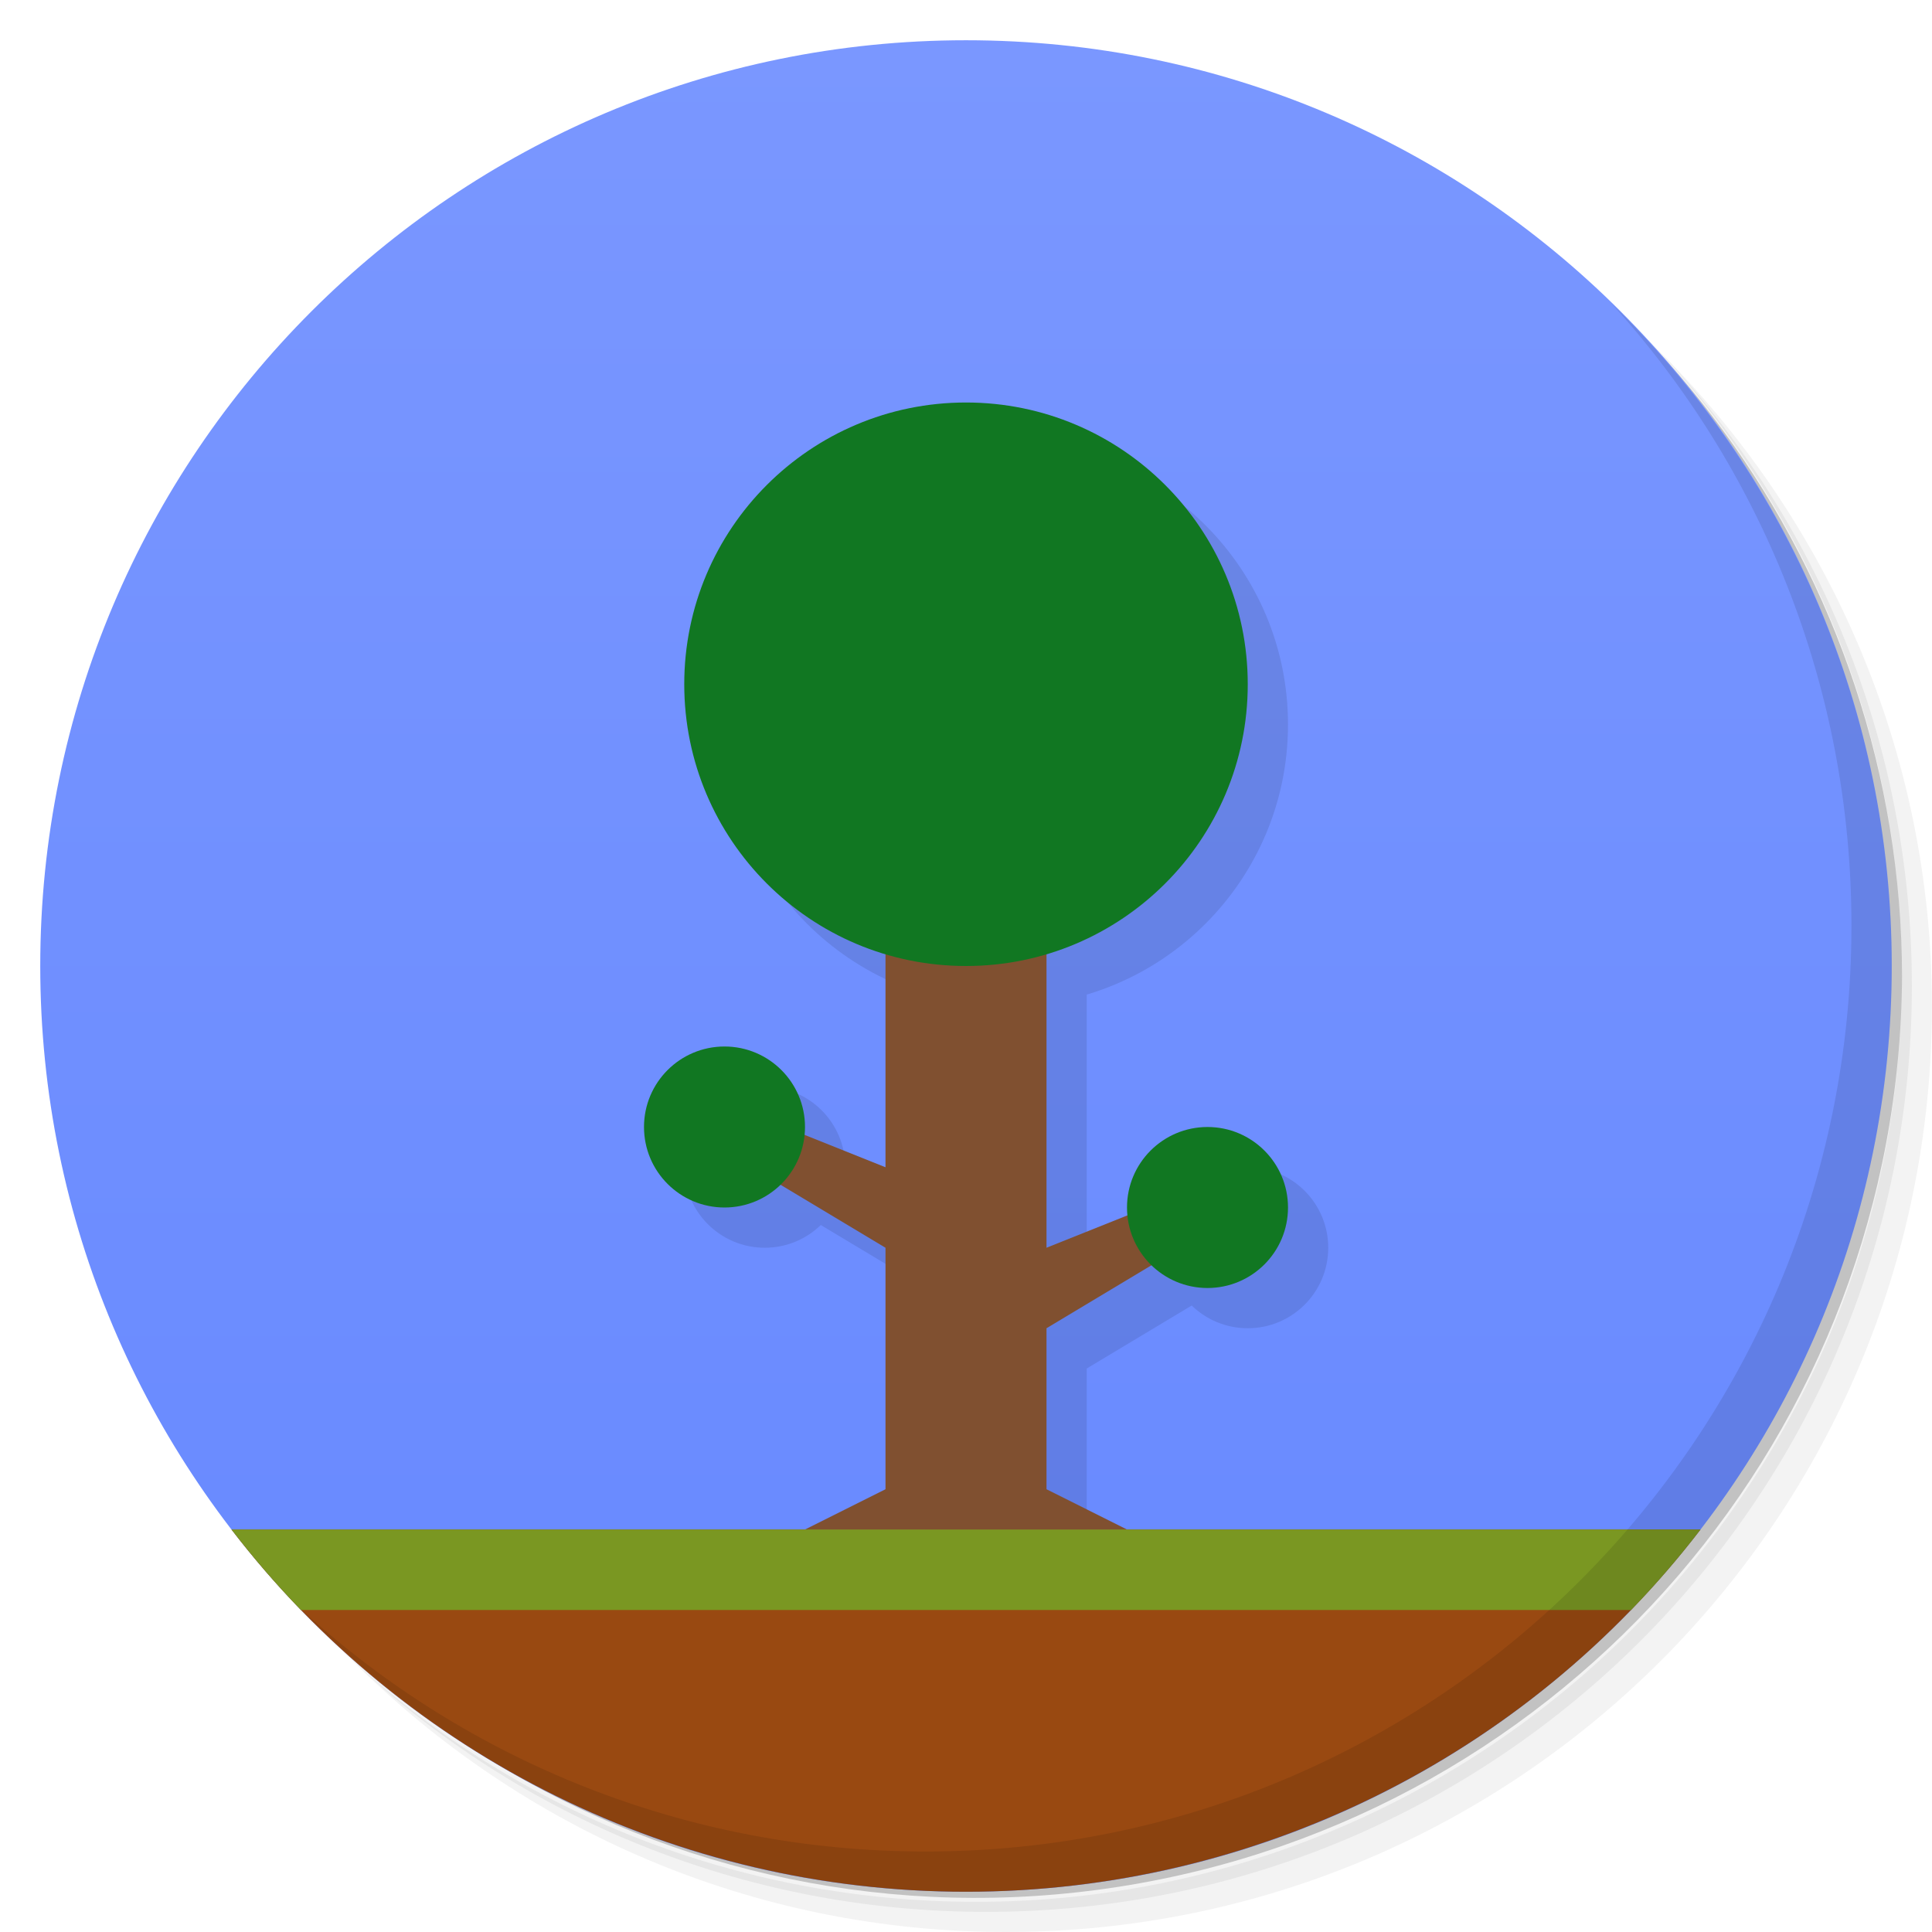
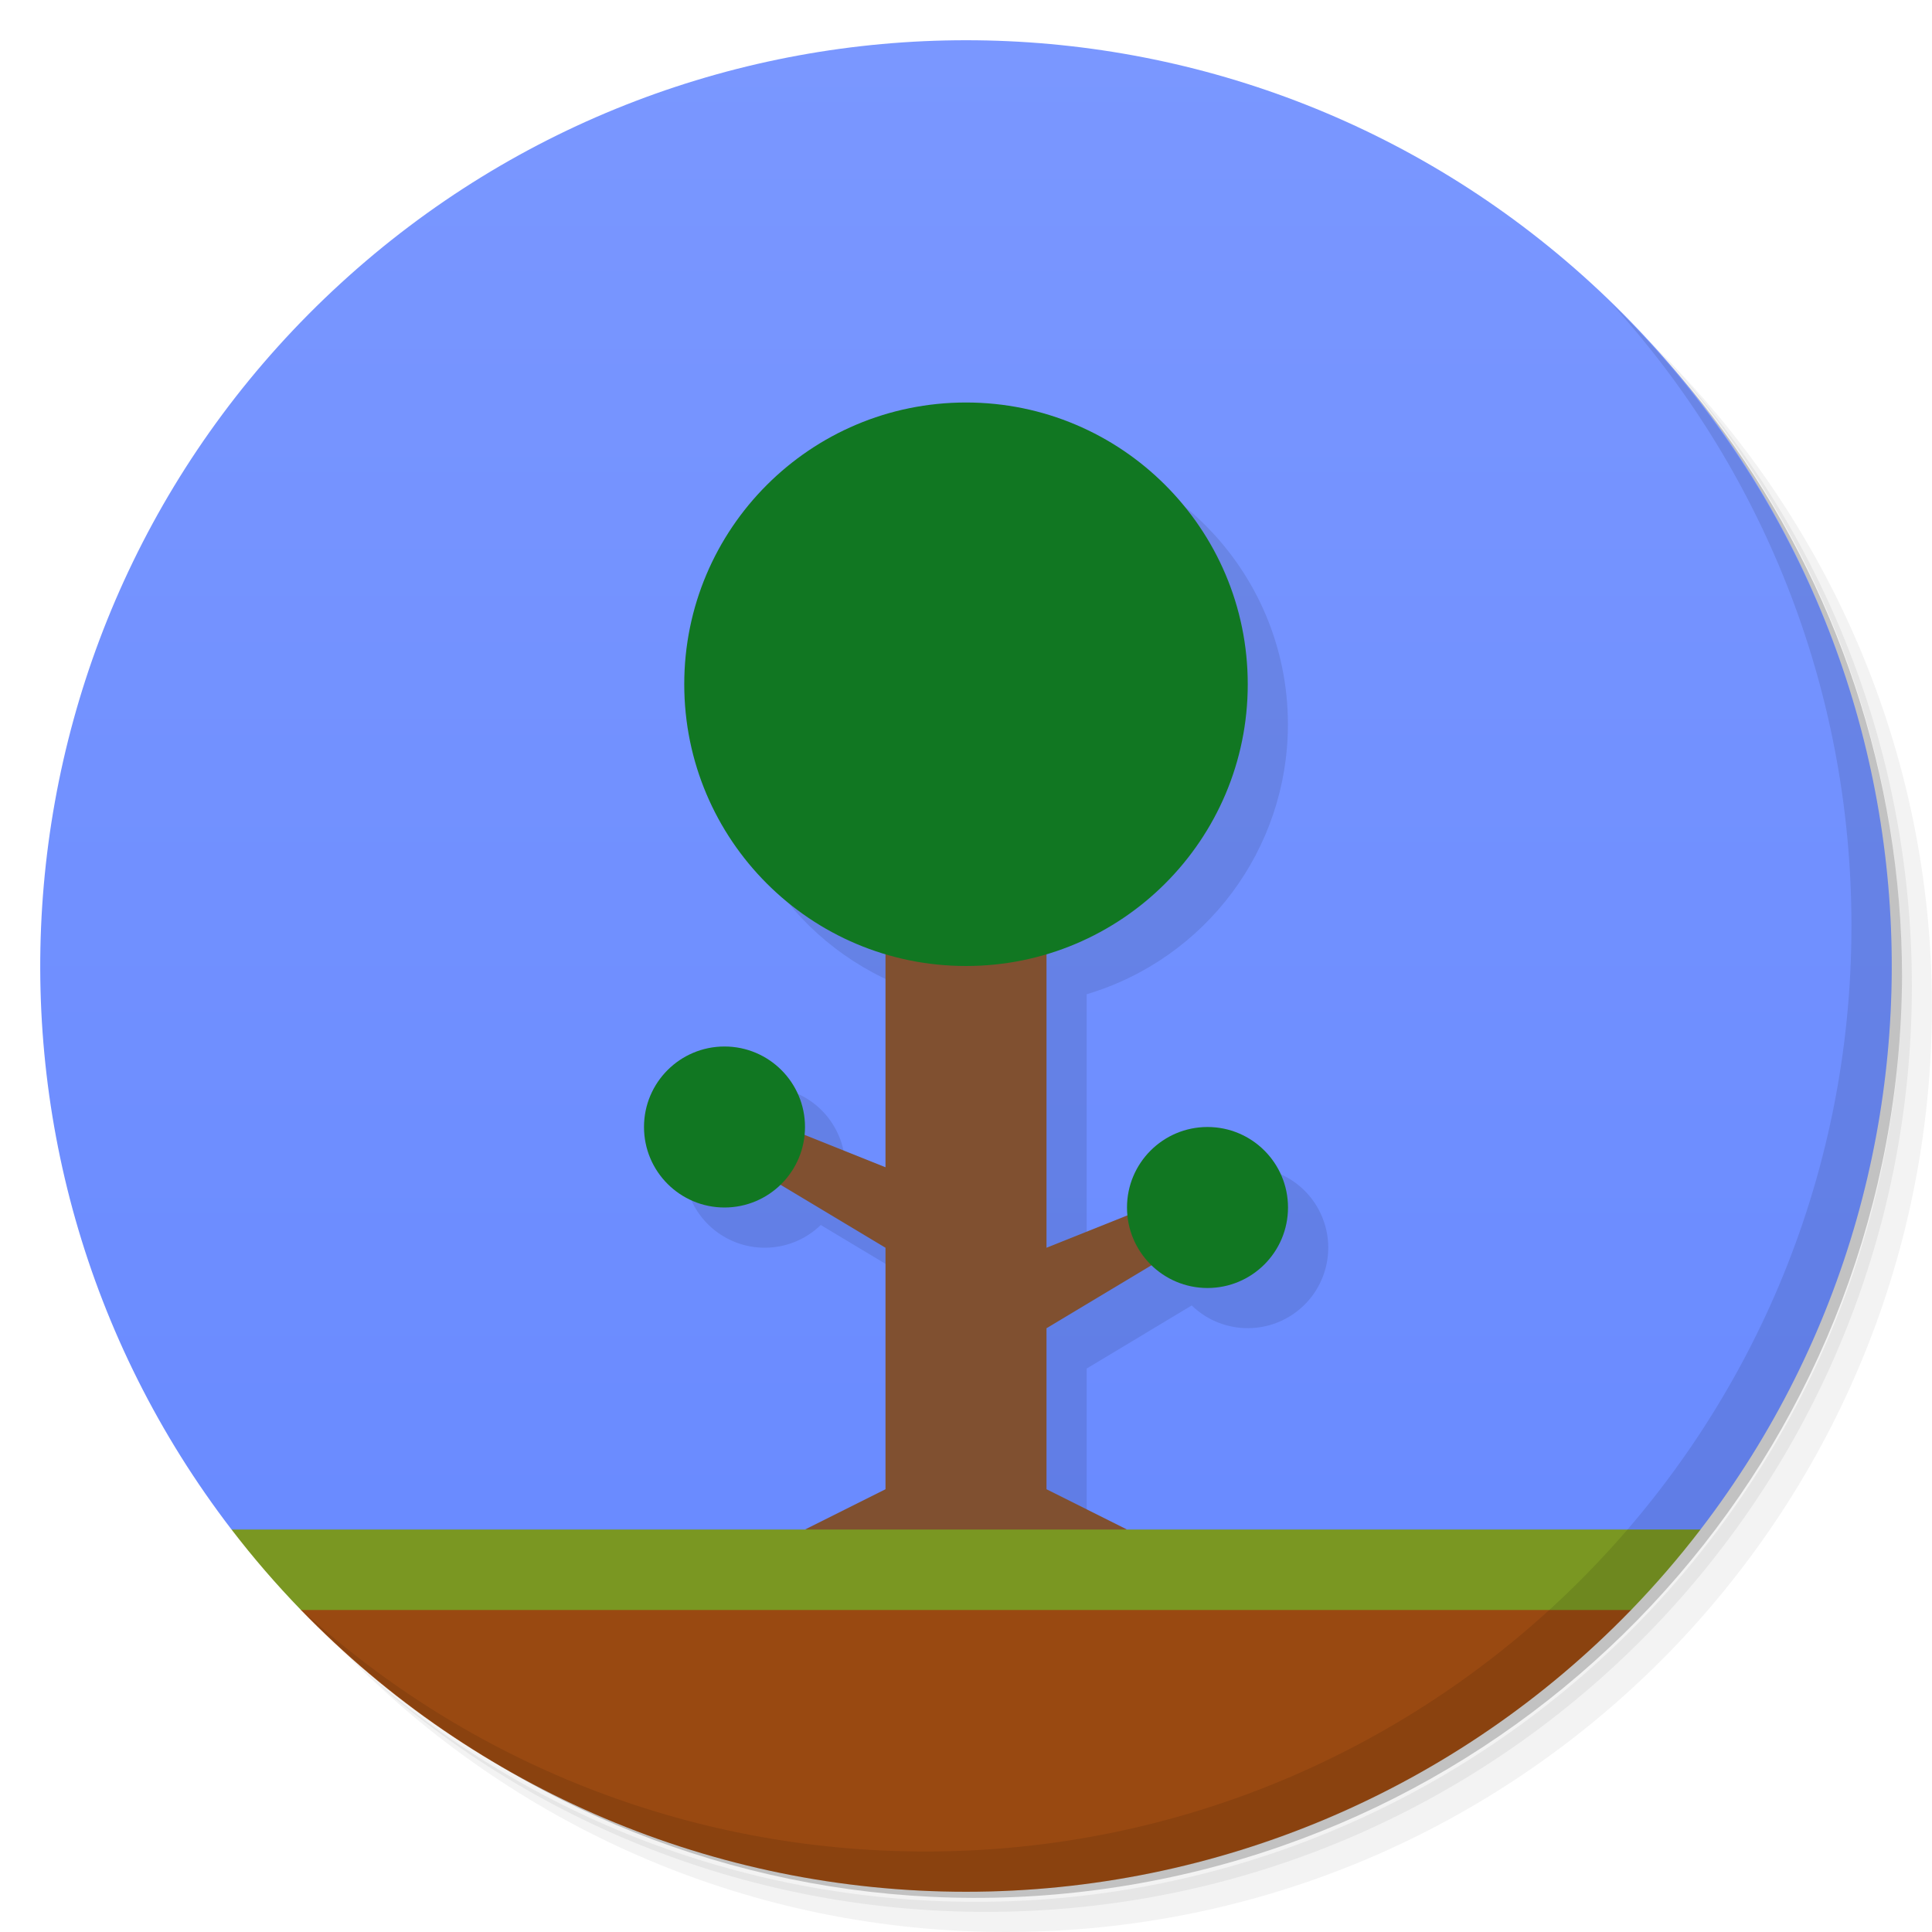
<svg xmlns="http://www.w3.org/2000/svg" version="1.1" viewBox="0 0 48 48">
  <defs>
-     <linearGradient id="bg" gradientUnits="userSpaceOnUse" x1="50%" y1="1" x2="50%" y2="47">
-       <stop offset="0" stop-opacity="1" stop-color="#7a97ff" />
-       <stop offset="1" stop-opacity="1" stop-color="#6688FF" />
+     <linearGradient id="bg" x2="0" y1="1" y2="47" gradientUnits="userSpaceOnUse">
+       <stop style="stop-color:#7a97ff" offset="0" />
+       <stop style="stop-color:#68f" offset="1" />
    </linearGradient>
  </defs>
-   <path opacity=".05" d="m 36.31 5 c 5.859 4.062 9.688 10.831 9.688 18.5 c 0 12.426 -10.07 22.5 -22.5 22.5 c -7.669 0 -14.438 -3.828 -18.5 -9.688 c 1.037 1.822 2.306 3.499 3.781 4.969 c 4.085 3.712 9.514 5.969 15.469 5.969 c 12.703 0 23 -10.298 23 -23 c 0 -5.954 -2.256 -11.384 -5.969 -15.469 c -1.469 -1.475 -3.147 -2.744 -4.969 -3.781 z m 4.969 3.781 c 3.854 4.113 6.219 9.637 6.219 15.719 c 0 12.703 -10.297 23 -23 23 c -6.081 0 -11.606 -2.364 -15.719 -6.219 c 4.16 4.144 9.883 6.719 16.219 6.719 c 12.703 0 23 -10.298 23 -23 c 0 -6.335 -2.575 -12.06 -6.719 -16.219 z" />
-   <path opacity=".1" d="m 41.28 8.781 c 3.712 4.085 5.969 9.514 5.969 15.469 c 0 12.703 -10.297 23 -23 23 c -5.954 0 -11.384 -2.256 -15.469 -5.969 c 4.113 3.854 9.637 6.219 15.719 6.219 c 12.703 0 23 -10.298 23 -23 c 0 -6.081 -2.364 -11.606 -6.219 -15.719 z" />
-   <path opacity=".2" d="m 31.25 2.375 c 8.615 3.154 14.75 11.417 14.75 21.13 c 0 12.426 -10.07 22.5 -22.5 22.5 c -9.708 0 -17.971 -6.135 -21.12 -14.75 a 23 23 0 0 0 44.875 -7 a 23 23 0 0 0 -16 -21.875 z" />
-   <circle fill="url(#bg)" cx="24" cy="24" r="23" />
-   <path transform="translate(1 1)" opacity=".1" d="m 31,17 a 7,7 0 0 1 -7,7 7,7 0 0 1 -7,-7 7,7 0 0 1 7,-7 7,7 0 0 1 7,7 z m 1,13 a 2,2 0 0 1 -2,2 2,2 0 0 1 -2,-2 2,2 0 0 1 2,-2 2,2 0 0 1 2,2 z M 20,28 a 2,2 0 0 1 -2,2 2,2 0 0 1 -2,-2 2,2 0 0 1 2,-2 2,2 0 0 1 2,2 z m 0,10 2,-1 0,-6 -5,-3 0,-1 5,2 0,-8 4,0 0,10 5,-2 0,1 -5,3 0,4 2,1 z" />
-   <g>
-     <path d="M20,38 22,37 V31 l-5,-3 v-1 l5,2 V21 H26 V31 l5,-2 v1 l-5,3L 26,37 28,38 Z" fill="#805030" />
-     <circle cx="18" cy="28" r="2" fill="#172" />
-     <circle cx="30" cy="30" r="2" fill="#172" />
-     <circle cx="24" cy="17" r="7" fill="#172" />
-   </g>
-   <path fill="#994911" d="M 5.752 38 A 23 23 0 0 0 42.248 38 Z" />
-   <path fill="#7a9722" d="M 5.752 38 A 23 23 0 0 0 7.477  40 L 40.523 40 A 23 23 0 0 0 42.248 38 Z" />
-   <path opacity=".1" d="m 40.03 7.531 c 3.712 4.084 5.969 9.514 5.969 15.469 0 12.703 -10.297 23 -23 23 c -5.954 0 -11.384 -2.256 -15.469 -5.969 4.178 4.291 10.01 6.969 16.469 6.969 c 12.703 0 23 -10.298 23 -23 0 -6.462 -2.677 -12.291 -6.969 -16.469 z" />
+   <path style="opacity:.05" d="m36.31 5c5.859 4.062 9.688 10.831 9.688 18.5 0 12.426-10.07 22.5-22.5 22.5-7.669 0-14.438-3.828-18.5-9.688 1.037 1.822 2.306 3.499 3.781 4.969 4.085 3.712 9.514 5.969 15.469 5.969 12.703 0 23-10.298 23-23 0-5.954-2.256-11.384-5.969-15.469-1.469-1.475-3.147-2.744-4.969-3.781zm4.969 3.781c3.854 4.113 6.219 9.637 6.219 15.719 0 12.703-10.297 23-23 23-6.081 0-11.606-2.364-15.719-6.219 4.16 4.144 9.883 6.719 16.219 6.719 12.703 0 23-10.298 23-23 0-6.335-2.575-12.06-6.719-16.219z" />
+   <path style="opacity:.1" d="m41.28 8.781c3.712 4.085 5.969 9.514 5.969 15.469 0 12.703-10.297 23-23 23-5.954 0-11.384-2.256-15.469-5.969 4.113 3.854 9.637 6.219 15.719 6.219 12.703 0 23-10.298 23-23 0-6.081-2.364-11.606-6.219-15.719z" />
+   <path style="opacity:.2" d="m31.25 2.375c8.615 3.154 14.75 11.417 14.75 21.13 0 12.426-10.07 22.5-22.5 22.5-9.708 0-17.971-6.135-21.12-14.75a23 23 0 0 0 44.875 -7 23 23 0 0 0 -16 -21.875z" />
+   <path style="fill:url(#bg)" d="m5.752 38a23 23 0 1 1 36.496 0l-2.248 1h-32z" />
+   <path style="opacity:.1" d="m25 11c-3.866 0-7 3.134-7 7 .001 3.095 2.034 5.821 5 6.705v5.295l-2.01-.805a2 2 0 1 0-.598 1.24l2.607 1.565v6l-2 1h8l-2-1v-4l2.609-1.566a2 2 0 1 0-.598-1.238l-2.012.805v-7.299c2.964-.884 4.997-3.608 5-6.701 0-3.866-3.134-7-7-7z" />
+   <path style="fill:#805030" d="m20 38 2-1v-6l-5-3v-1l5 2v-8h4v10l5-2v1l-5 3v4l2 1-4 1z" />
+   <circle style="fill:#172" cx="18" cy="28" r="2" />
+   <circle style="fill:#172" cx="30" cy="30" r="2" />
+   <circle style="fill:#172" cx="24" cy="17" r="7" />
+   <path style="fill:#994911" d="m7.477 40a23 23 0 0 0 33.046 0l-.523-1h-32z" />
+   <path style="fill:#7a9722" d="m5.752 38a23 23 0 0 0 1.726 2h33.046a23 23 0 0 0 1.725 -2z" />
+   <path style="opacity:.1" d="m40.03 7.531c3.712 4.084 5.969 9.514 5.969 15.469 0 12.703-10.297 23-23 23-5.954 0-11.384-2.256-15.469-5.969 4.178 4.291 10.01 6.969 16.469 6.969 12.703 0 23-10.298 23-23 0-6.462-2.677-12.291-6.969-16.469z" />
</svg>
